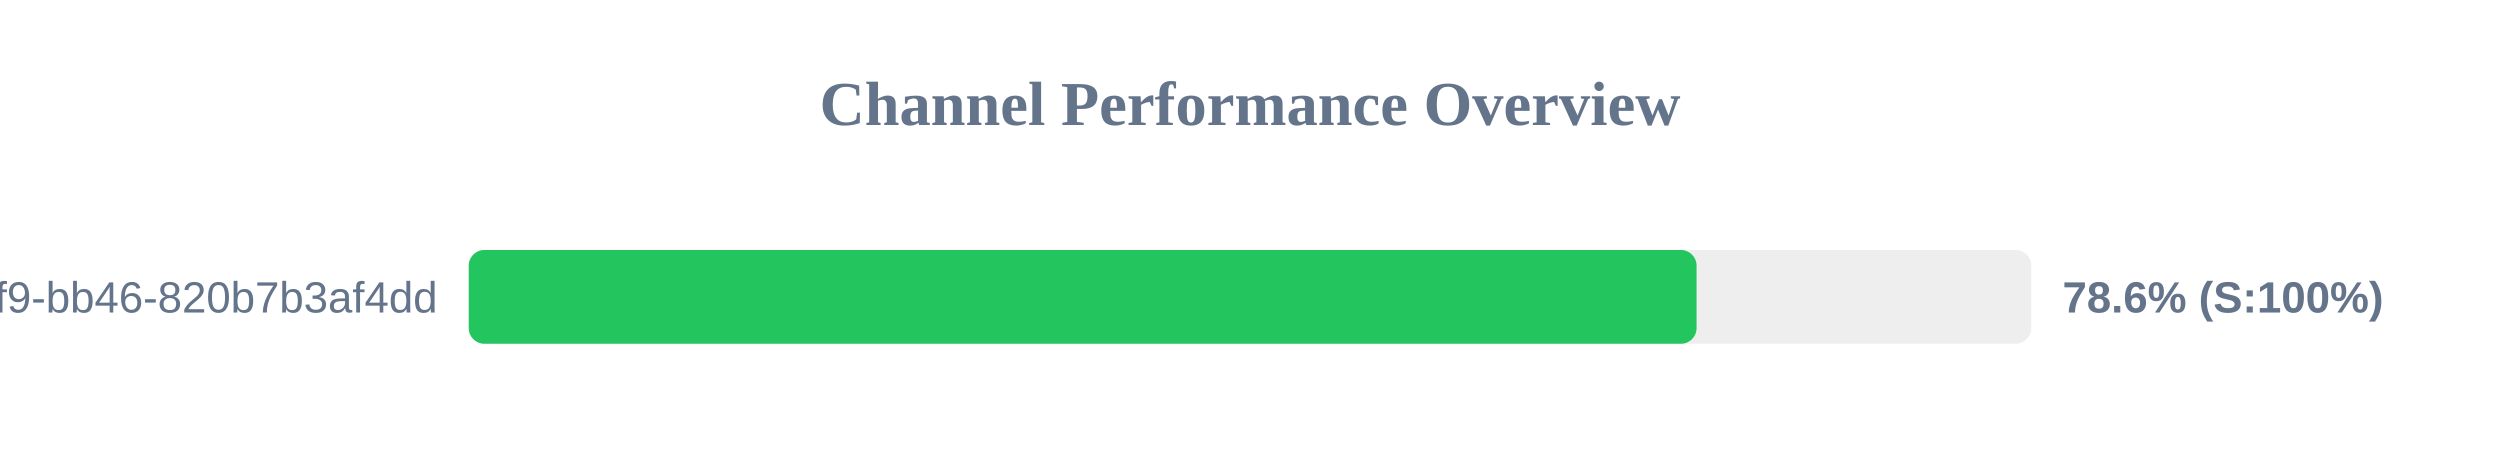
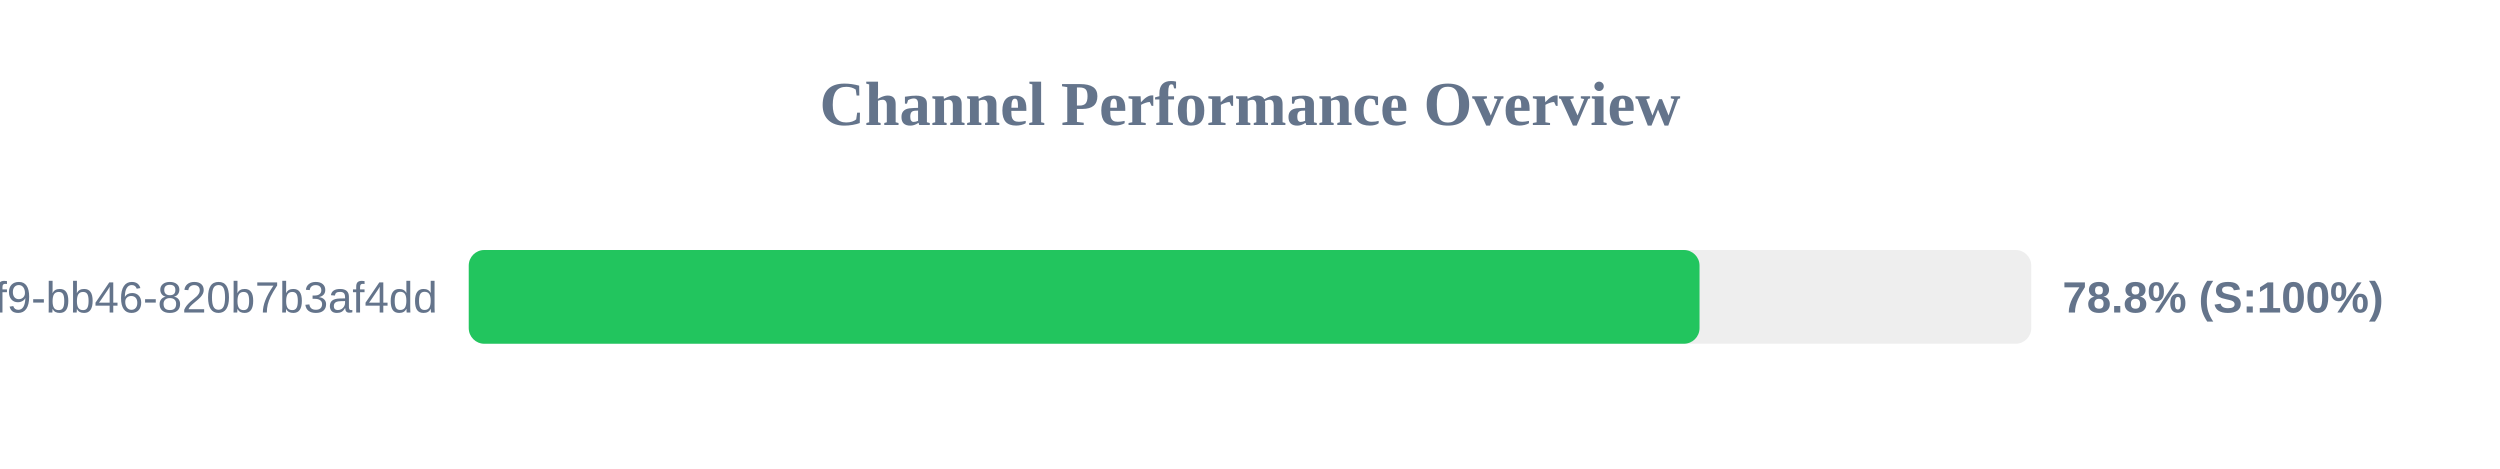
<svg xmlns="http://www.w3.org/2000/svg" width="800" height="150" version="1.1">
  <style>
        .row { font: 14px Arial; fill: #64748b; }
        .score { font: bold 14px Arial; fill: #64748b; }
    </style>
  <text x="400" y="40" text-anchor="middle" font-size="20px" font-weight="bold" fill="#64748b">Channel Performance Overview</text>
  <rect x="150" y="80" width="500" height="30" fill="#eee" rx="5" />
-   <rect x="150" y="80" width="392.9" height="30" fill="#22c55e" rx="5" />
+   <rect x="150" y="80" width="393.85" height="30" fill="#22c55e" rx="5" />
  <text x="140" y="100" text-anchor="end" class="row">?uuid=80b2ac81-ba69-41f9-bb46-820b7b3af4dd</text>
-   <text x="660" y="100" text-anchor="start" class="score">78.6% (S:100%)</text>
+   <text x="660" y="100" text-anchor="start" class="score">78.8% (S:100%)</text>
</svg>
